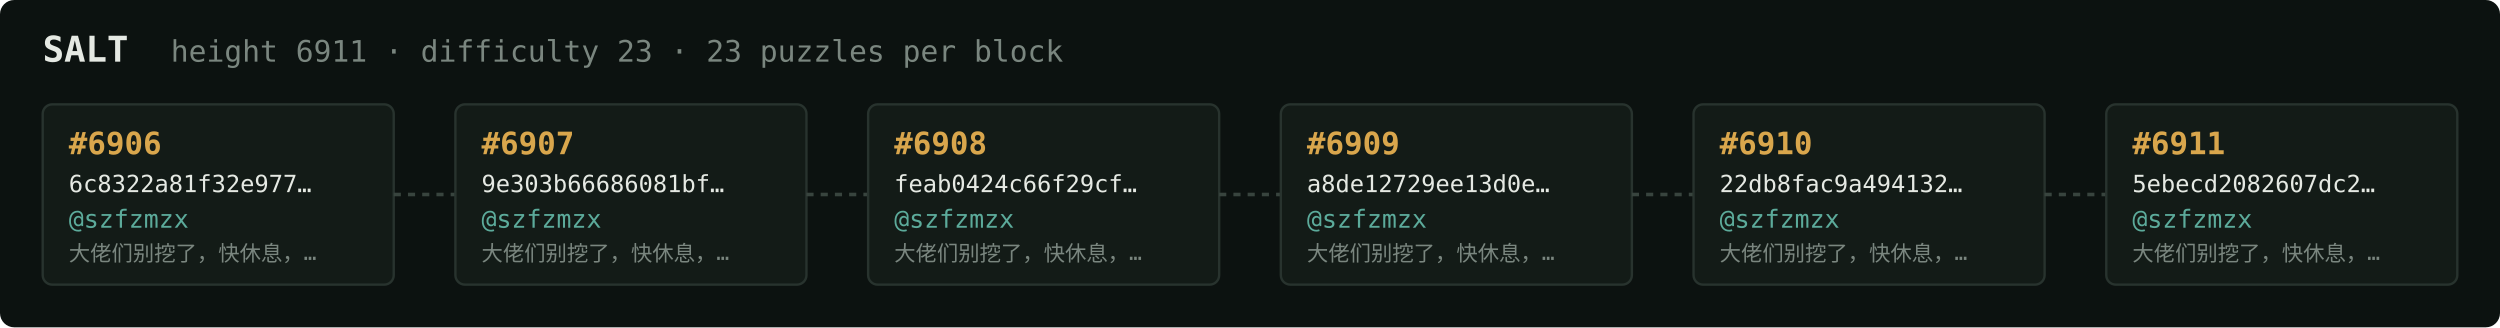
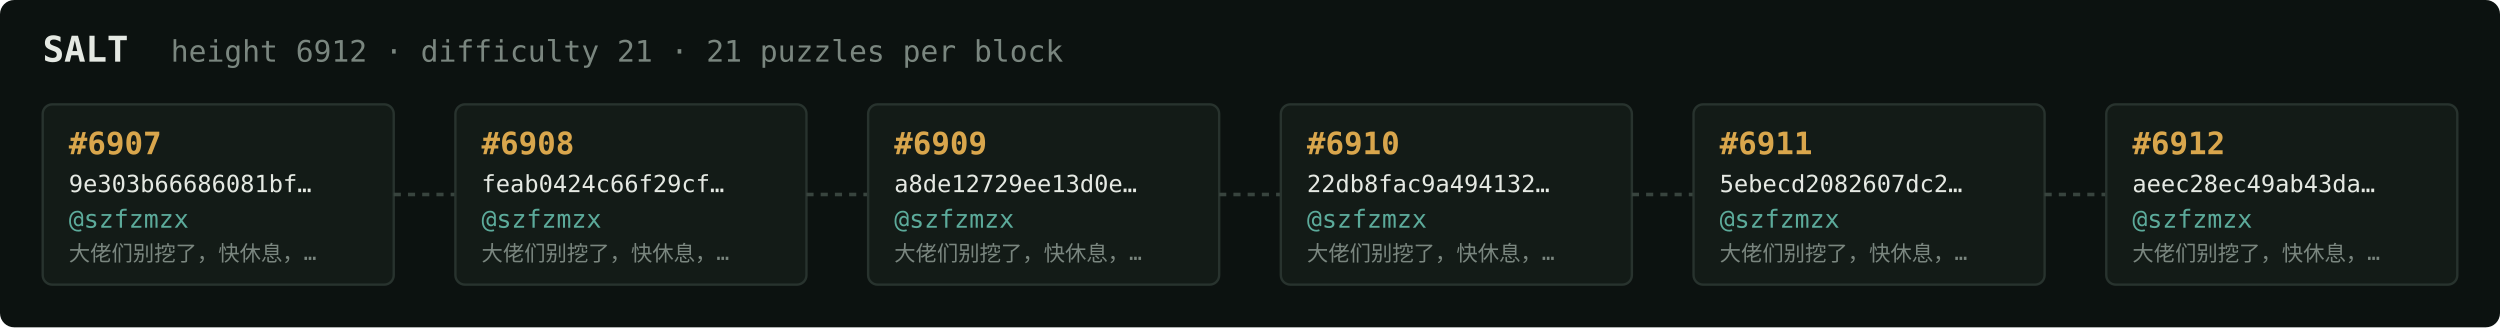
<svg xmlns="http://www.w3.org/2000/svg" width="1054" height="138" viewBox="0 0 1054 138" font-family="ui-monospace,SFMono-Regular,Menlo,monospace">
  <rect fill="#0c1210" width="1054" height="138" rx="6" />
  <text x="18" y="26" fill="#e5e9e3" font-size="15" font-weight="700">SALT</text>
-   <text x="72" y="26" fill="#7a867f" font-size="12.5">height 6911 · difficulty 23 · 23 puzzles per block</text>
+   <text x="72" y="26" fill="#7a867f" font-size="12.5">height 6912 · difficulty 21 · 21 puzzles per block</text>
  <rect x="18" y="44" width="148" height="76" rx="4" fill="#131b17" stroke="#28332e" stroke-width="1" />
-   <text x="29" y="65" fill="#d9a64c" font-size="13" font-weight="700">#6906</text>
-   <text x="29" y="81" fill="#e5e9e3" font-size="10">6c8322a81f32e977…</text>
+   <text x="29" y="65" fill="#d9a64c" font-size="13" font-weight="700">#6907</text>
+   <text x="29" y="81" fill="#e5e9e3" font-size="10">9e303b66686081bf…</text>
  <text x="29" y="96" fill="#5cab9b" font-size="10.5">@szfzmzx</text>
  <text x="29" y="110" fill="#7a867f" font-size="9">大佬们别挖了，快休息，…</text>
  <line x1="166" y1="82.0" x2="192" y2="82.0" stroke="#38443e" stroke-width="1.5" stroke-dasharray="3 3" />
  <rect x="192" y="44" width="148" height="76" rx="4" fill="#131b17" stroke="#28332e" stroke-width="1" />
-   <text x="203" y="65" fill="#d9a64c" font-size="13" font-weight="700">#6907</text>
-   <text x="203" y="81" fill="#e5e9e3" font-size="10">9e303b66686081bf…</text>
+   <text x="203" y="65" fill="#d9a64c" font-size="13" font-weight="700">#6908</text>
+   <text x="203" y="81" fill="#e5e9e3" font-size="10">feab0424c66f29cf…</text>
  <text x="203" y="96" fill="#5cab9b" font-size="10.5">@szfzmzx</text>
  <text x="203" y="110" fill="#7a867f" font-size="9">大佬们别挖了，快休息，…</text>
  <line x1="340" y1="82.0" x2="366" y2="82.0" stroke="#38443e" stroke-width="1.5" stroke-dasharray="3 3" />
  <rect x="366" y="44" width="148" height="76" rx="4" fill="#131b17" stroke="#28332e" stroke-width="1" />
-   <text x="377" y="65" fill="#d9a64c" font-size="13" font-weight="700">#6908</text>
-   <text x="377" y="81" fill="#e5e9e3" font-size="10">feab0424c66f29cf…</text>
+   <text x="377" y="65" fill="#d9a64c" font-size="13" font-weight="700">#6909</text>
+   <text x="377" y="81" fill="#e5e9e3" font-size="10">a8de12729ee13d0e…</text>
  <text x="377" y="96" fill="#5cab9b" font-size="10.5">@szfzmzx</text>
  <text x="377" y="110" fill="#7a867f" font-size="9">大佬们别挖了，快休息，…</text>
  <line x1="514" y1="82.0" x2="540" y2="82.0" stroke="#38443e" stroke-width="1.5" stroke-dasharray="3 3" />
  <rect x="540" y="44" width="148" height="76" rx="4" fill="#131b17" stroke="#28332e" stroke-width="1" />
-   <text x="551" y="65" fill="#d9a64c" font-size="13" font-weight="700">#6909</text>
-   <text x="551" y="81" fill="#e5e9e3" font-size="10">a8de12729ee13d0e…</text>
+   <text x="551" y="65" fill="#d9a64c" font-size="13" font-weight="700">#6910</text>
+   <text x="551" y="81" fill="#e5e9e3" font-size="10">22db8fac9a494132…</text>
  <text x="551" y="96" fill="#5cab9b" font-size="10.5">@szfzmzx</text>
  <text x="551" y="110" fill="#7a867f" font-size="9">大佬们别挖了，快休息，…</text>
  <line x1="688" y1="82.0" x2="714" y2="82.0" stroke="#38443e" stroke-width="1.5" stroke-dasharray="3 3" />
  <rect x="714" y="44" width="148" height="76" rx="4" fill="#131b17" stroke="#28332e" stroke-width="1" />
-   <text x="725" y="65" fill="#d9a64c" font-size="13" font-weight="700">#6910</text>
-   <text x="725" y="81" fill="#e5e9e3" font-size="10">22db8fac9a494132…</text>
+   <text x="725" y="65" fill="#d9a64c" font-size="13" font-weight="700">#6911</text>
+   <text x="725" y="81" fill="#e5e9e3" font-size="10">5ebecd2082607dc2…</text>
  <text x="725" y="96" fill="#5cab9b" font-size="10.5">@szfzmzx</text>
  <text x="725" y="110" fill="#7a867f" font-size="9">大佬们别挖了，快休息，…</text>
  <line x1="862" y1="82.0" x2="888" y2="82.0" stroke="#38443e" stroke-width="1.5" stroke-dasharray="3 3" />
  <rect x="888" y="44" width="148" height="76" rx="4" fill="#131b17" stroke="#28332e" stroke-width="1" />
-   <text x="899" y="65" fill="#d9a64c" font-size="13" font-weight="700">#6911</text>
-   <text x="899" y="81" fill="#e5e9e3" font-size="10">5ebecd2082607dc2…</text>
+   <text x="899" y="65" fill="#d9a64c" font-size="13" font-weight="700">#6912</text>
+   <text x="899" y="81" fill="#e5e9e3" font-size="10">aeec28ec49ab43da…</text>
  <text x="899" y="96" fill="#5cab9b" font-size="10.5">@szfzmzx</text>
  <text x="899" y="110" fill="#7a867f" font-size="9">大佬们别挖了，快休息，…</text>
</svg>
